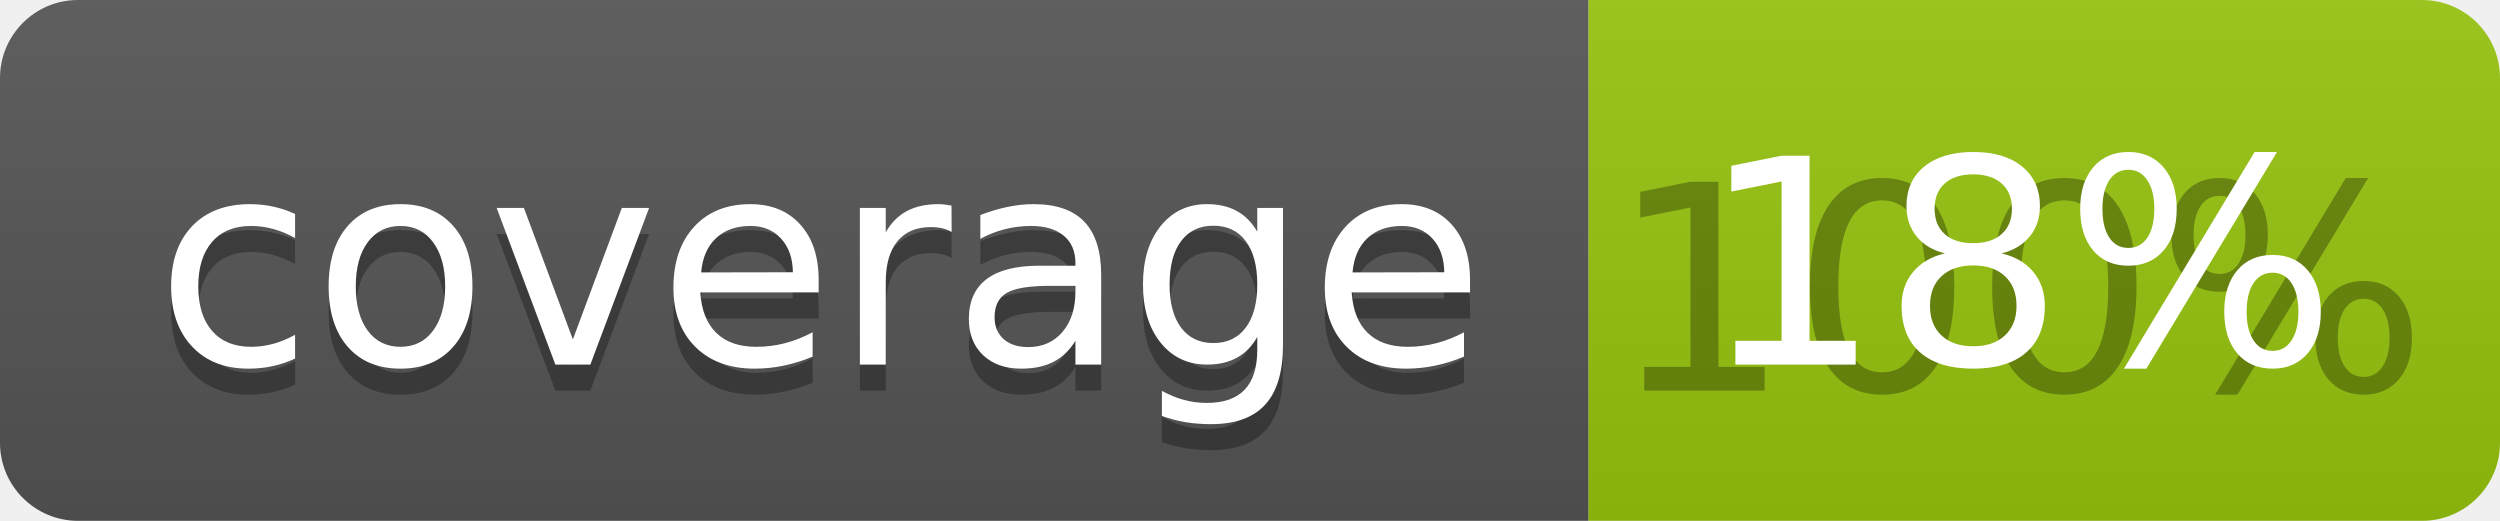
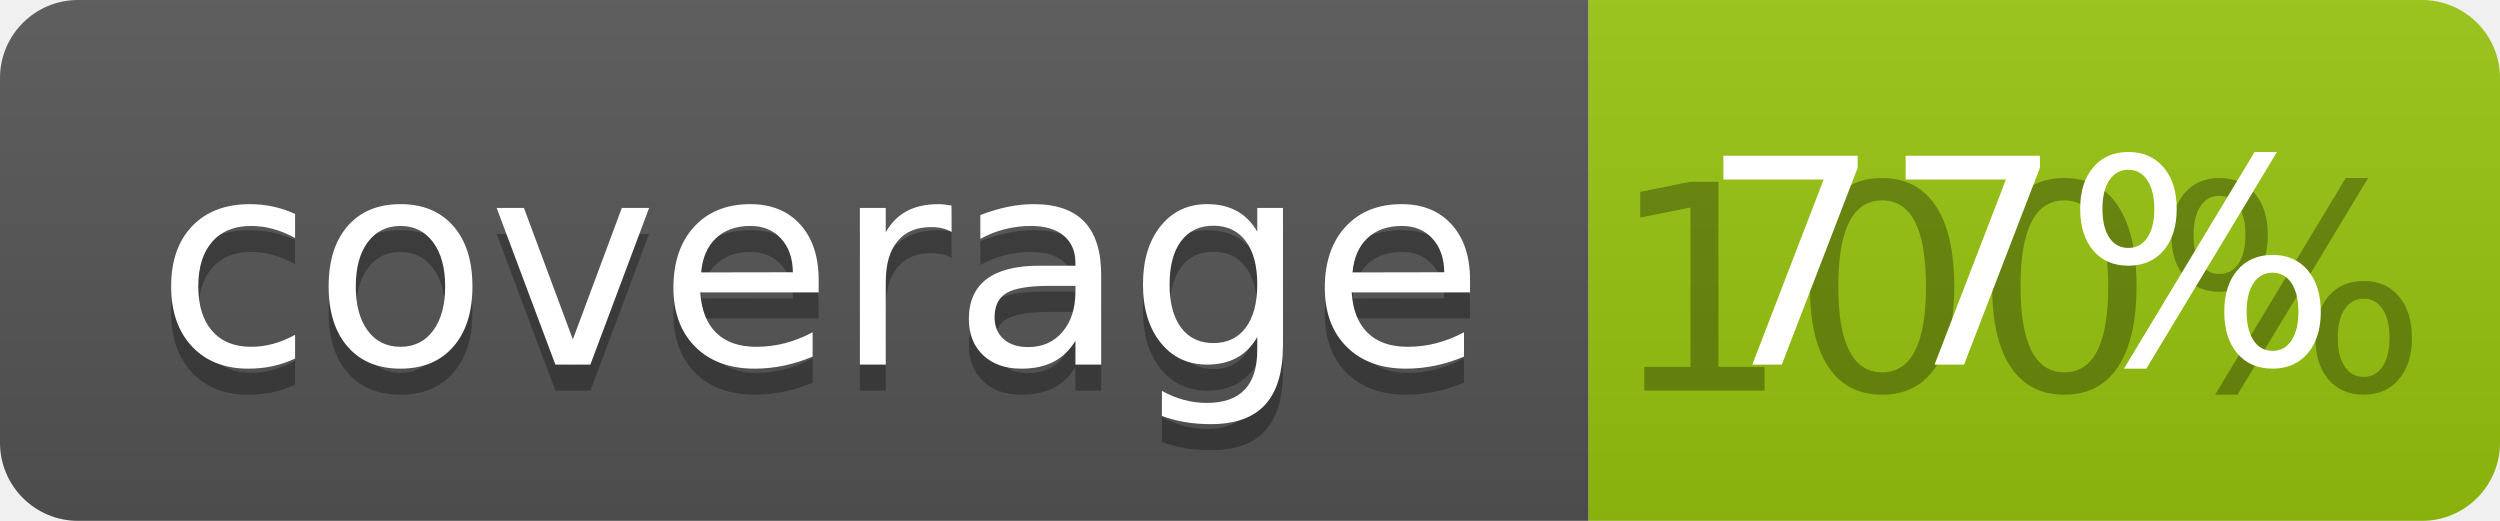
<svg xmlns="http://www.w3.org/2000/svg" width="96" height="20">
  <linearGradient id="b" x2="0" y2="100%">
    <stop offset="0" stop-color="#bbb" stop-opacity=".1" />
    <stop offset="1" stop-opacity=".1" />
  </linearGradient>
  <clipPath id="a">
    <rect width="96" height="20" rx="3" fill="#fff" />
  </clipPath>
  <g clip-path="url(#a)">
    <path fill="#555" d="M0 0h61v20H0z" />
    <path fill="#97C50F" d="M61 0h35v20H61z" />
    <path fill="url(#b)" d="M0 0h96v20H0z" />
  </g>
  <g fill="#fff" text-anchor="middle" font-family="DejaVu Sans,Verdana,Geneva,sans-serif" font-size="110">
    <text x="315" y="150" fill="#010101" fill-opacity=".3" transform="scale(.1)" textLength="510">coverage</text>
    <text x="315" y="140" transform="scale(.1)" textLength="510">coverage</text>
    <text x="775" y="150" fill="#010101" fill-opacity=".3" transform="scale(.1)" textLength="250">100%</text>
-     <text x="775" y="140" transform="scale(.1)" textLength="250">18%</text>
+     <text x="775" y="140" transform="scale(.1)" textLength="250">77%</text>
  </g>
</svg>
